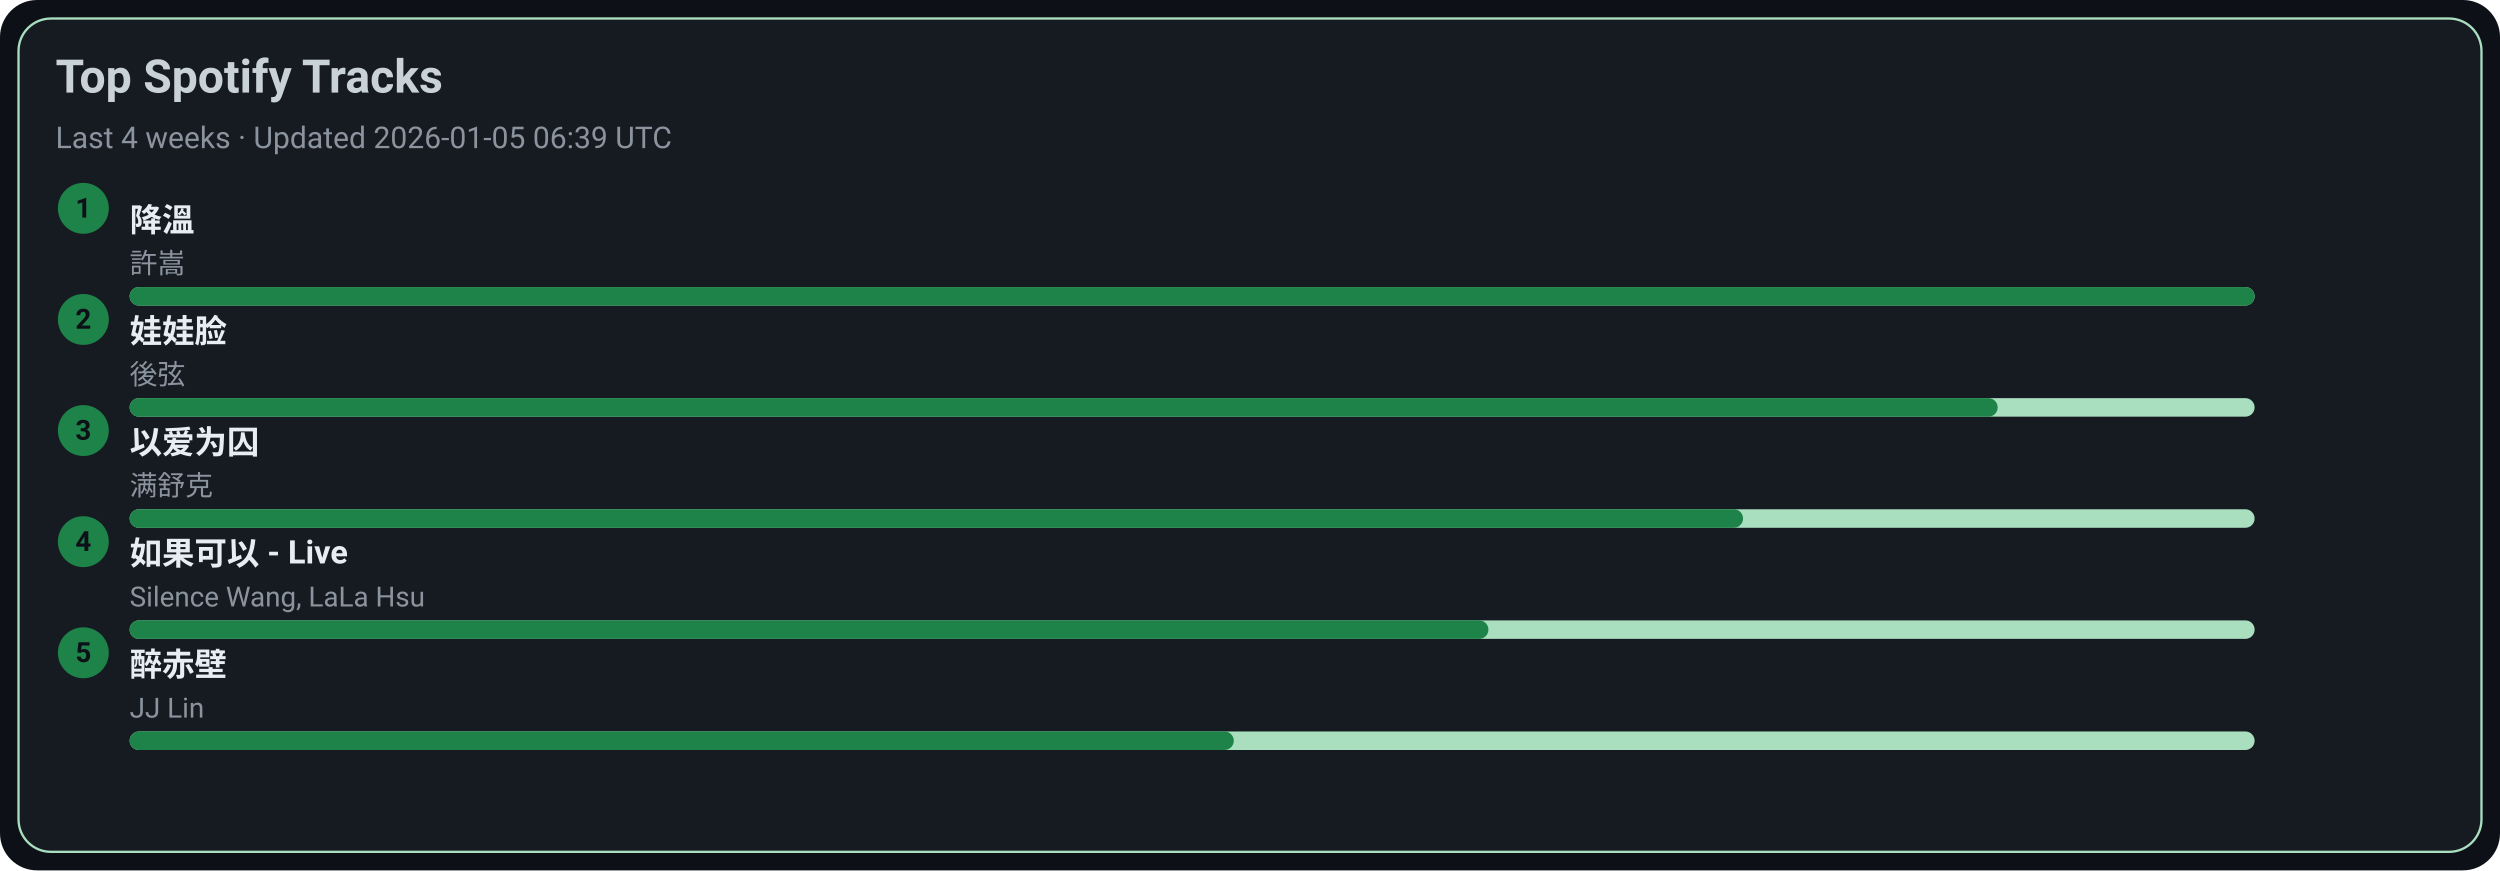
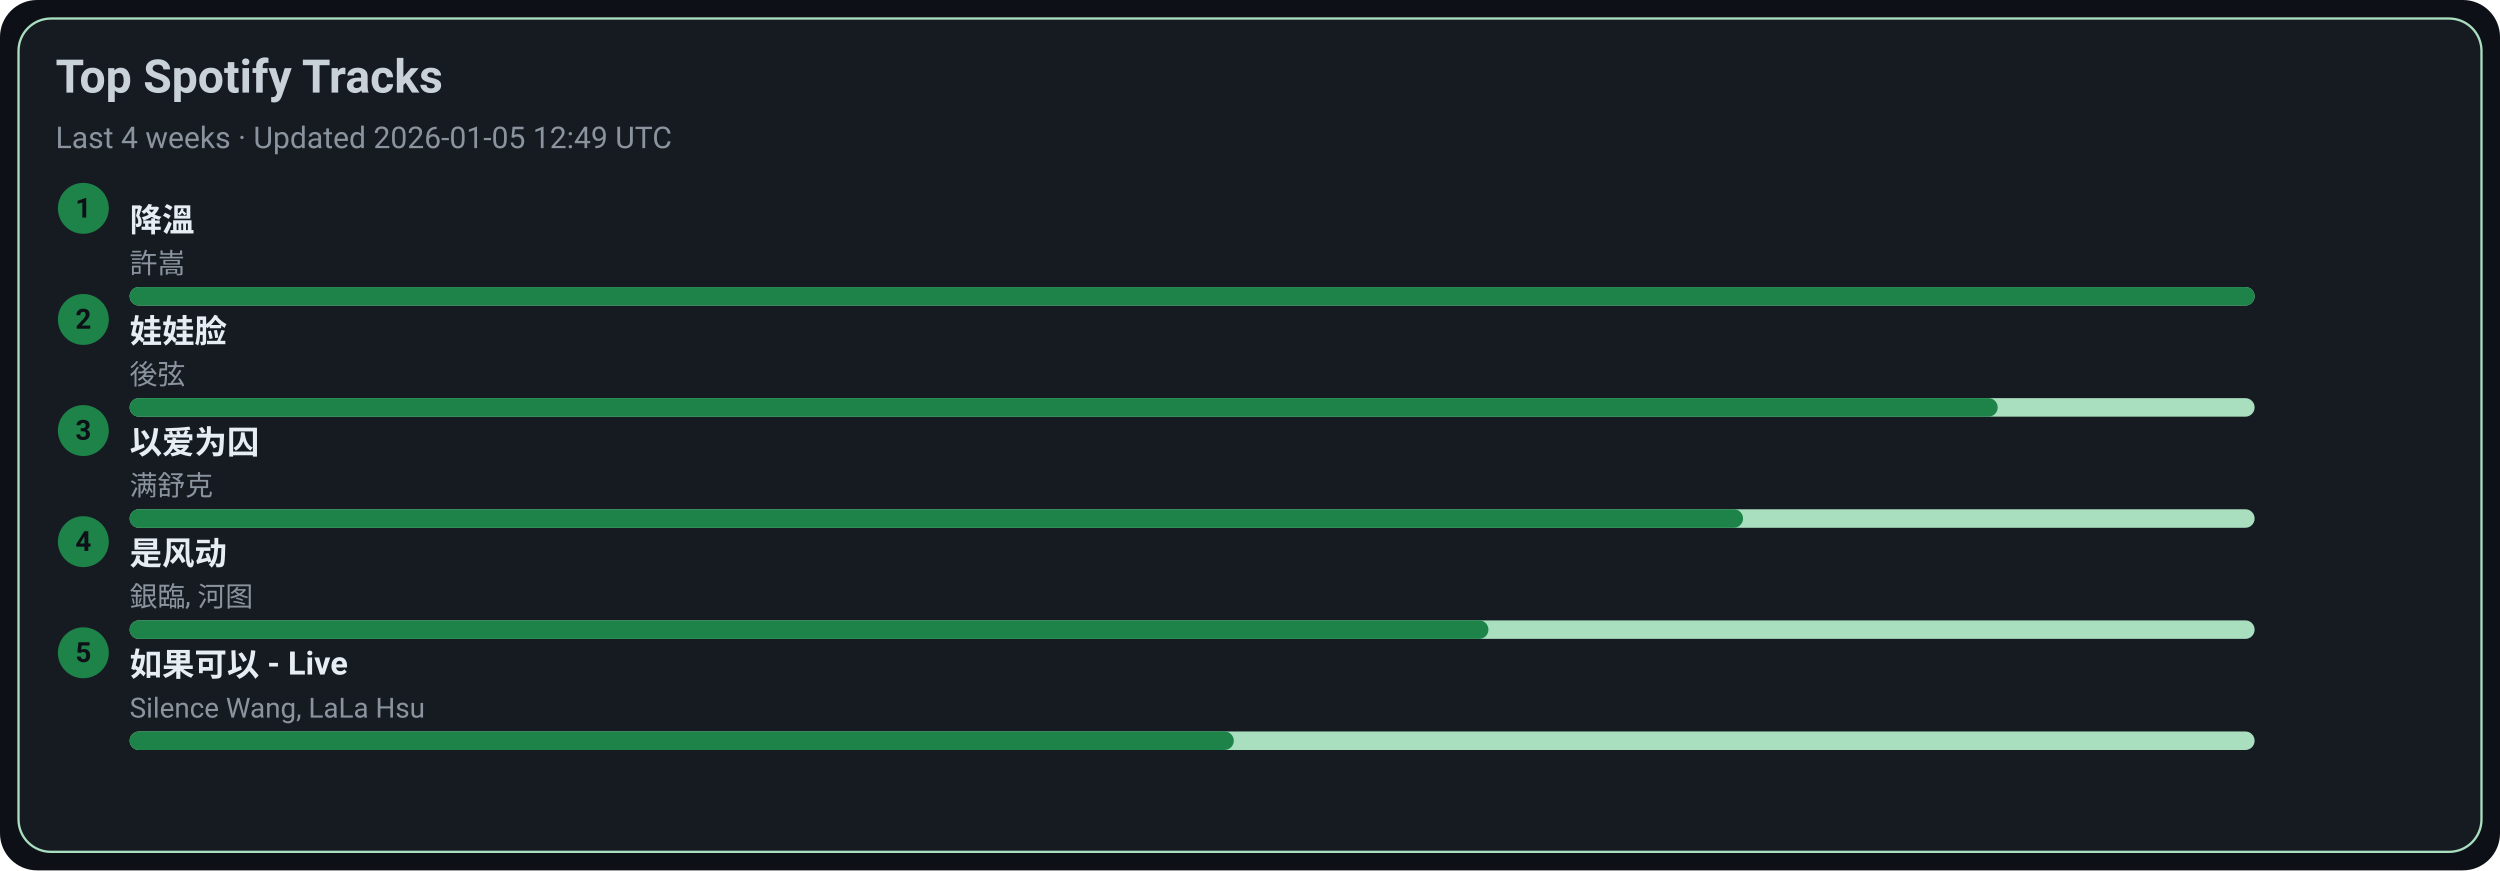
<svg xmlns="http://www.w3.org/2000/svg" width="1080" height="376" viewBox="0 0 1080 376">
  <style>text{font-family:-apple-system,BlinkMacSystemFont,Segoe UI,Roboto,Ubuntu,Helvetica Neue,Arial,Noto Sans,sans-serif}</style>
  <rect width="1080" height="376" rx="16" fill="#0d1117" />
  <rect x="8" y="8" width="1064" height="360" rx="14" fill="#161b22" stroke="#A9DFBF" />
  <text x="24" y="40" font-size="20" fill="#c9d1d9" font-weight="600">Top Spotify Tracks</text>
-   <text x="24" y="64" font-size="13" fill="#8b949e">Last 4 weeks · Updated 2026-01-05 06:39 UTC</text>
+   <text x="24" y="64" font-size="13" fill="#8b949e">Last 4 weeks · Updated 2026-01-05 12:49 UTC</text>
  <circle cx="36" cy="90" r="11" fill="#1D8348" />
  <text x="36" y="94" text-anchor="middle" font-size="12" fill="#0d1117" font-weight="700">1</text>
  <a href="https://open.spotify.com/track/2q9uhrOfyOnBa3oWR1PfYT" target="_blank" rel="noopener noreferrer">
    <text x="56" y="100" font-size="14" fill="#e6edf3" font-weight="600">降溫</text>
  </a>
  <text x="56" y="118" font-size="12" fill="#8b949e">許嵩</text>
  <rect x="56" y="124" width="918" height="8" rx="4" fill="#A9DFBF" />
  <rect x="56" y="124" width="918" height="8" rx="4" fill="#1D8348" />
  <circle cx="36" cy="138" r="11" fill="#1D8348" />
  <text x="36" y="142" text-anchor="middle" font-size="12" fill="#0d1117" font-weight="700">2</text>
  <a href="https://open.spotify.com/track/08ouEICweFmqfgPJnRIQkE" target="_blank" rel="noopener noreferrer">
    <text x="56" y="148" font-size="14" fill="#e6edf3" font-weight="600">娃娃脸</text>
  </a>
  <text x="56" y="166" font-size="12" fill="#8b949e">後弦</text>
  <rect x="56" y="172" width="918" height="8" rx="4" fill="#A9DFBF" />
  <rect x="56" y="172" width="807" height="8" rx="4" fill="#1D8348" />
  <circle cx="36" cy="186" r="11" fill="#1D8348" />
  <text x="36" y="190" text-anchor="middle" font-size="12" fill="#0d1117" font-weight="700">3</text>
  <a href="https://open.spotify.com/track/0RW2LEfGQK5BaIho6sSLqf" target="_blank" rel="noopener noreferrer">
    <text x="56" y="196" font-size="14" fill="#e6edf3" font-weight="600">以爱为囚</text>
  </a>
  <text x="56" y="214" font-size="12" fill="#8b949e">满舒克</text>
  <rect x="56" y="220" width="918" height="8" rx="4" fill="#A9DFBF" />
  <rect x="56" y="220" width="697" height="8" rx="4" fill="#1D8348" />
  <circle cx="36" cy="234" r="11" fill="#1D8348" />
  <text x="36" y="238" text-anchor="middle" font-size="12" fill="#0d1117" font-weight="700">4</text>
-   <a href="https://open.spotify.com/track/6IF65dJzfmPcX7jwDegwoo" target="_blank" rel="noopener noreferrer">
-     <text x="56" y="244" font-size="14" fill="#e6edf3" font-weight="600">如果可以 - Live</text>
+   <a href="https://open.spotify.com/track/3lePQ8c4jq7bTePsXEmslh" target="_blank" rel="noopener noreferrer">
+     <text x="56" y="244" font-size="14" fill="#e6edf3" font-weight="600">是风动</text>
  </a>
-   <text x="56" y="262" font-size="12" fill="#8b949e">Silence Wang, LaLa Hsu</text>
+   <text x="56" y="262" font-size="12" fill="#8b949e">銀臨, 河图</text>
  <rect x="56" y="268" width="918" height="8" rx="4" fill="#A9DFBF" />
  <rect x="56" y="268" width="587" height="8" rx="4" fill="#1D8348" />
  <circle cx="36" cy="282" r="11" fill="#1D8348" />
  <text x="36" y="286" text-anchor="middle" font-size="12" fill="#0d1117" font-weight="700">5</text>
-   <a href="https://open.spotify.com/track/69lAYqbyHL1A0gctdLd9WV" target="_blank" rel="noopener noreferrer">
-     <text x="56" y="292" font-size="14" fill="#e6edf3" font-weight="600">醉赤壁</text>
+   <a href="https://open.spotify.com/track/6IF65dJzfmPcX7jwDegwoo" target="_blank" rel="noopener noreferrer">
+     <text x="56" y="292" font-size="14" fill="#e6edf3" font-weight="600">如果可以 - Live</text>
  </a>
-   <text x="56" y="310" font-size="12" fill="#8b949e">JJ Lin</text>
+   <text x="56" y="310" font-size="12" fill="#8b949e">Silence Wang, LaLa Hsu</text>
  <rect x="56" y="316" width="918" height="8" rx="4" fill="#A9DFBF" />
  <rect x="56" y="316" width="477" height="8" rx="4" fill="#1D8348" />
</svg>
